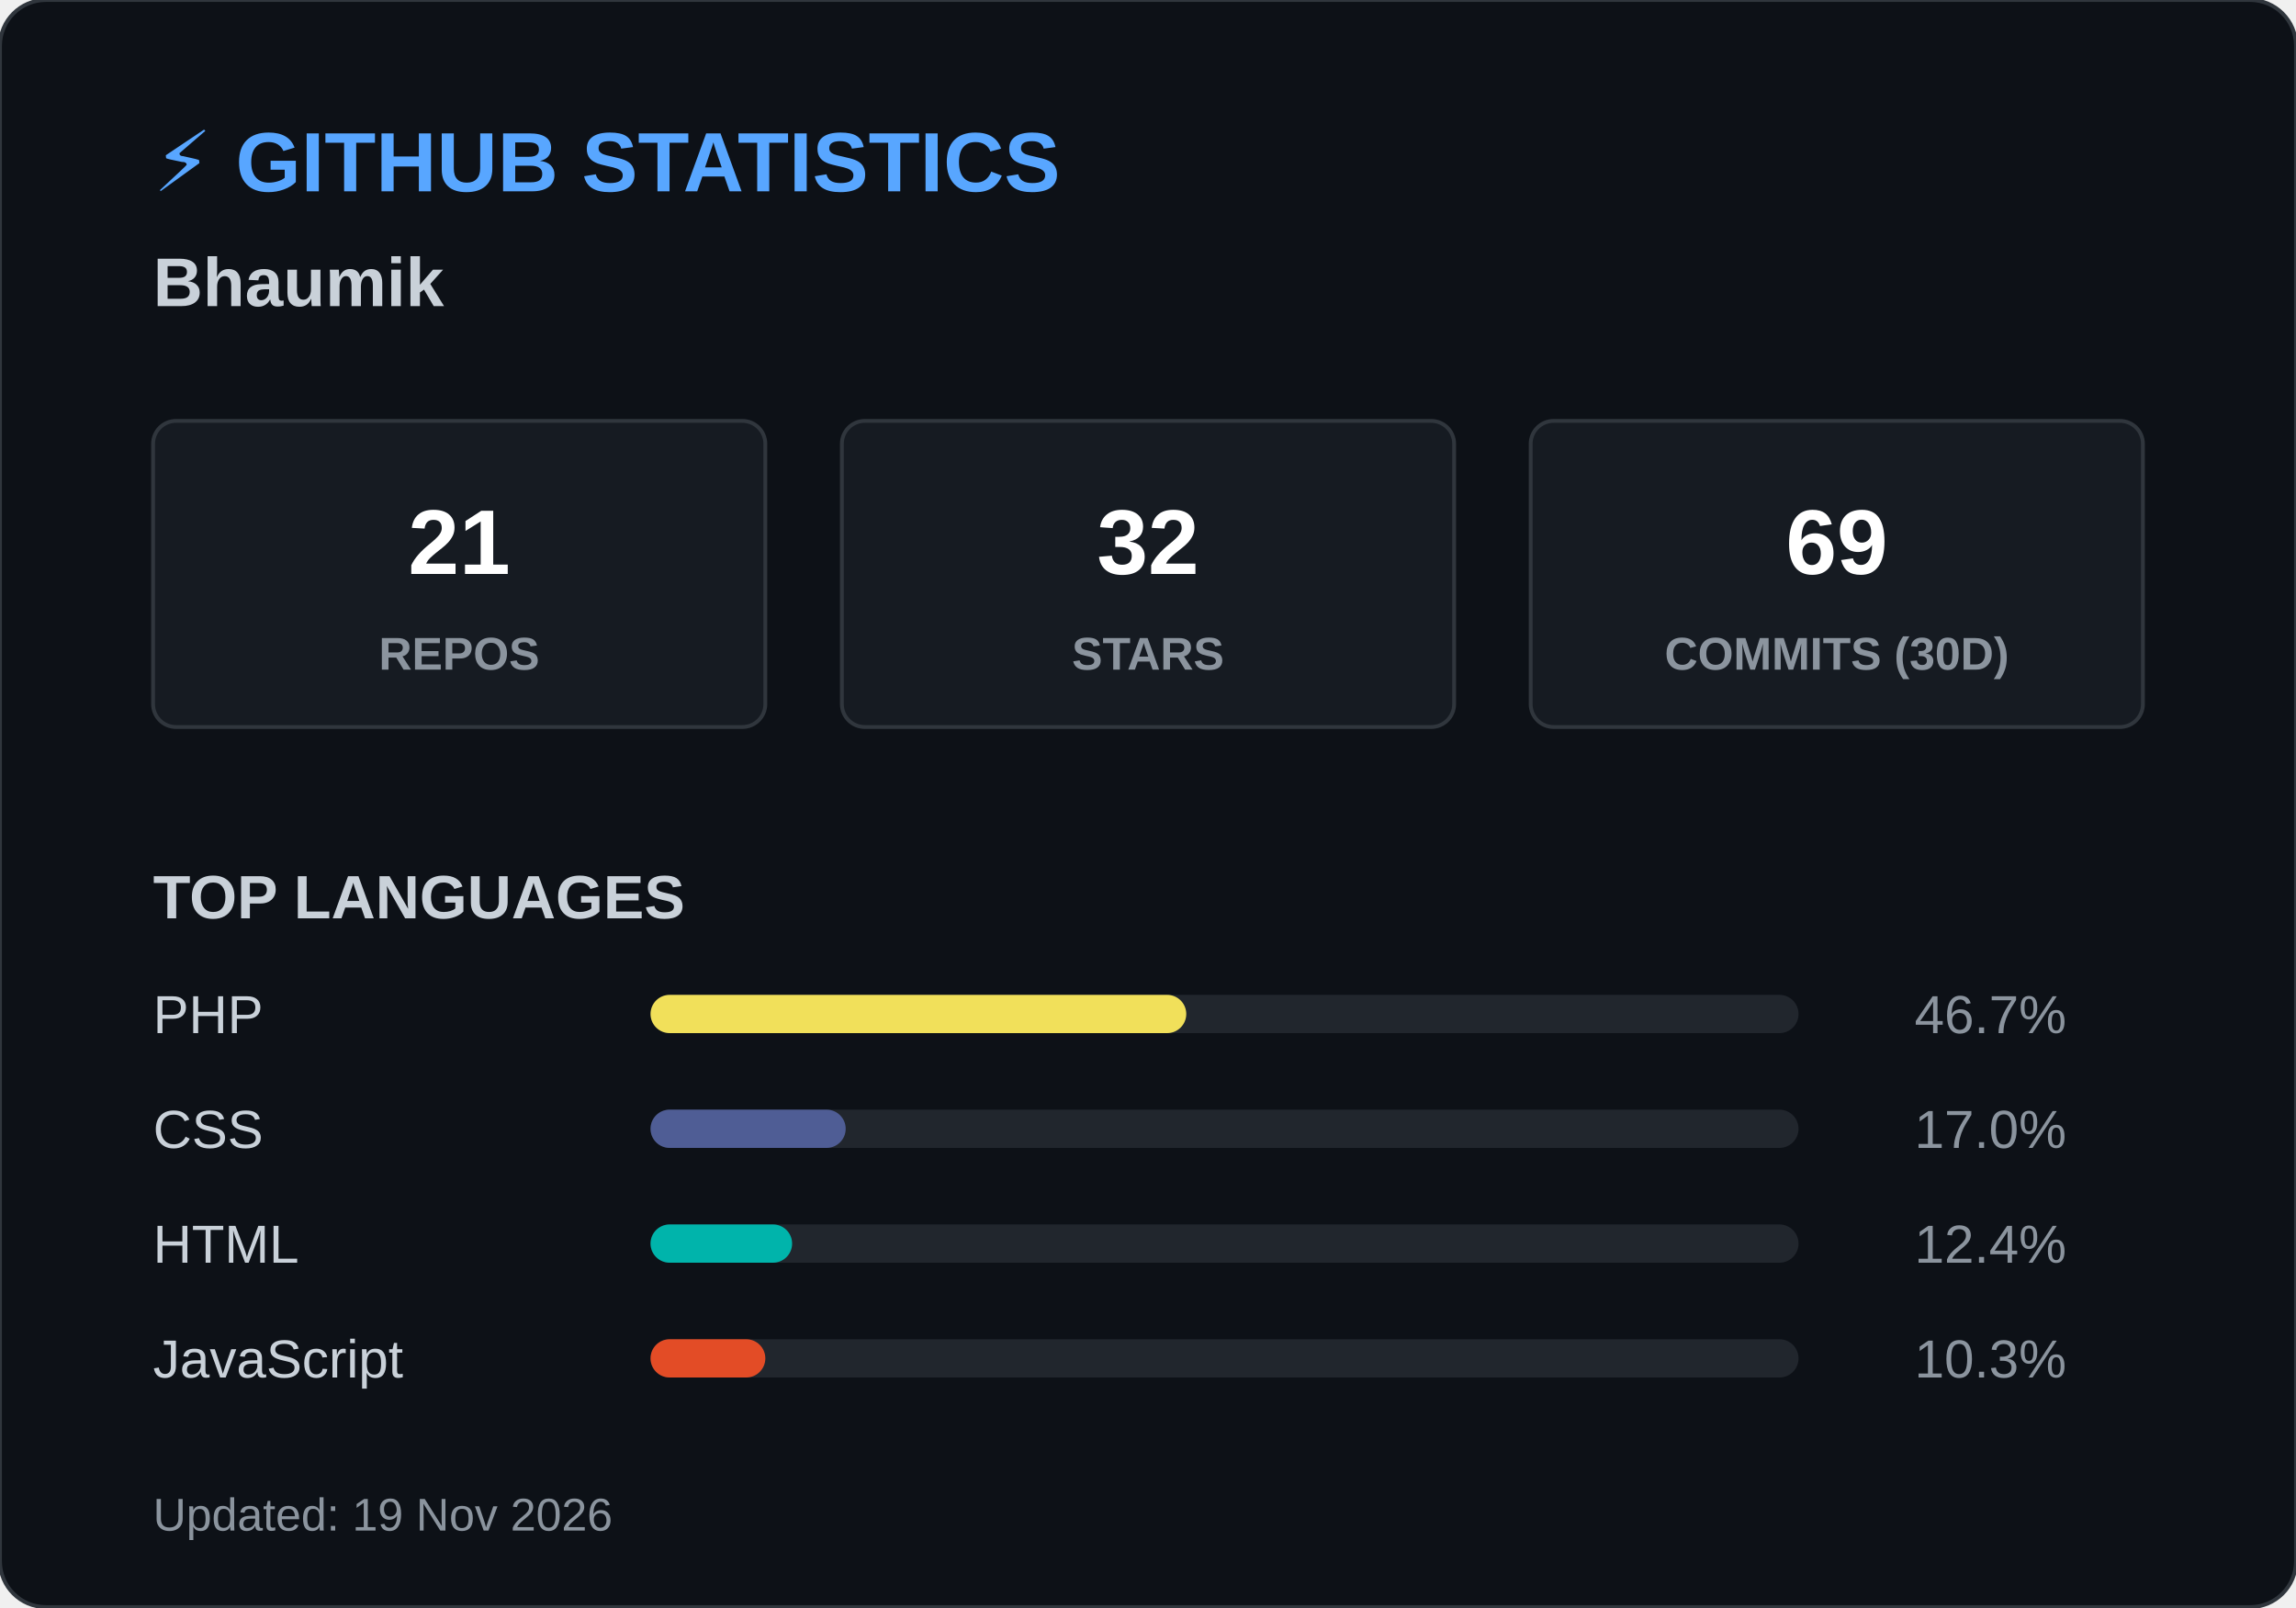
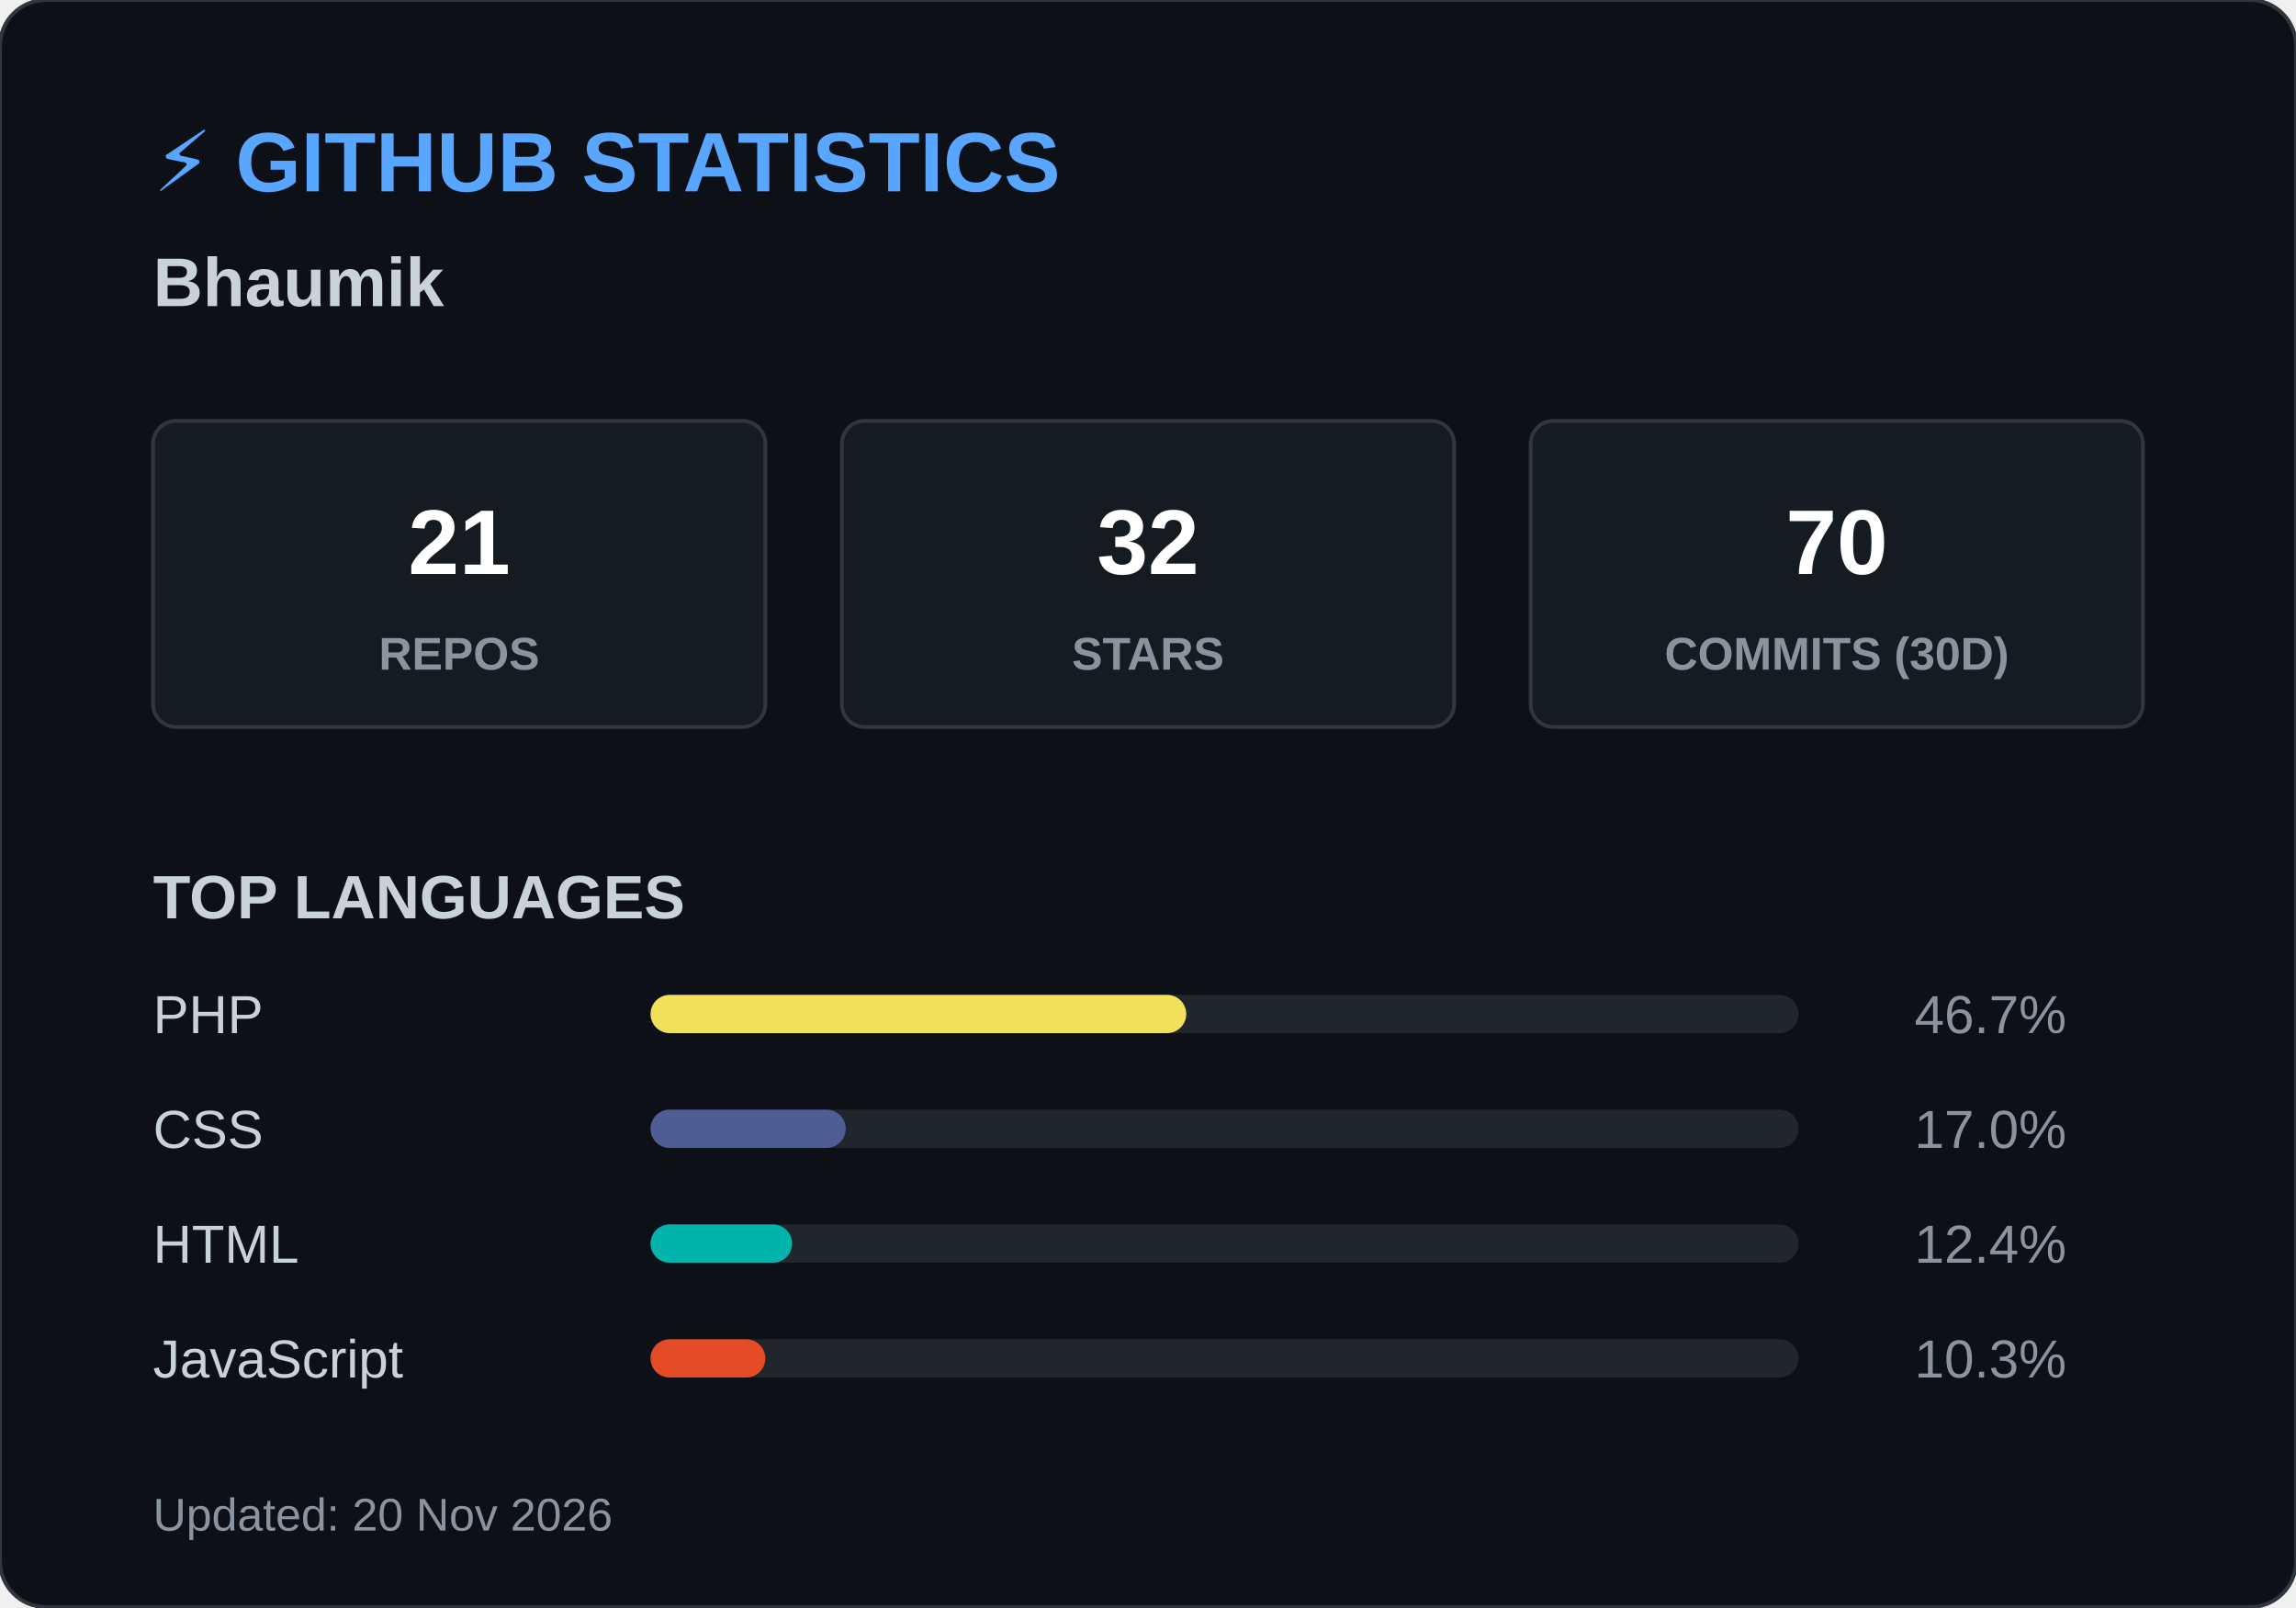
<svg xmlns="http://www.w3.org/2000/svg" width="600" height="420">
  <style>
        .header { font: bold 22px 'Segoe UI', Arial, sans-serif; fill: #58a6ff; }
        .name { font: bold 18px 'Segoe UI', Arial, sans-serif; fill: #c9d1d9; }
        .box { fill: #161b22; stroke: #30363d; stroke-width: 1; rx: 6; }
        .box-num { font: bold 24px 'Segoe UI', Arial, sans-serif; fill: #ffffff; }
        .box-text { font: 12px 'Segoe UI', Arial, sans-serif; fill: #8b949e; font-weight: bold; }
        .title { font: bold 16px 'Segoe UI', Arial, sans-serif; fill: #c9d1d9; }
        .lang-text { font: 14px 'Segoe UI', Arial, sans-serif; fill: #c9d1d9; }
        .lang-pct { font: 14px 'Segoe UI', Arial, sans-serif; fill: #8b949e; text-anchor: end; }
        .footer { font: 12px 'Segoe UI', Arial, sans-serif; fill: #8b949e; }
    </style>
  <rect width="600" height="420" rx="12" fill="#0d1117" stroke="#30363d" stroke-width="1" />
  <text x="40" y="50" class="header">⚡ GITHUB STATISTICS</text>
  <text x="40" y="80" class="name">Bhaumik </text>
  <rect x="40" y="110" width="160" height="80" class="box" />
  <text x="120" y="150" class="box-num" text-anchor="middle">21</text>
  <text x="120" y="175" class="box-text" text-anchor="middle">REPOS</text>
  <rect x="220" y="110" width="160" height="80" class="box" />
  <text x="300" y="150" class="box-num" text-anchor="middle">32</text>
  <text x="300" y="175" class="box-text" text-anchor="middle">STARS</text>
  <rect x="400" y="110" width="160" height="80" class="box" />
-   <text x="480" y="150" class="box-num" text-anchor="middle">69</text>
+   <text x="480" y="150" class="box-num" text-anchor="middle">70</text>
  <text x="480" y="175" class="box-text" text-anchor="middle">COMMITS (30D)</text>
  <text x="40" y="240" class="title">TOP LANGUAGES</text>
  <text x="40" y="270" class="lang-text">PHP</text>
  <rect x="170" y="260" width="300" height="10" rx="5" fill="#21262d" />
  <rect x="170" y="260" width="140" height="10" rx="5" fill="#f1e05a" />
  <text x="540" y="270" class="lang-pct">46.7%</text>
  <text x="40" y="300" class="lang-text">CSS</text>
  <rect x="170" y="290" width="300" height="10" rx="5" fill="#21262d" />
  <rect x="170" y="290" width="51" height="10" rx="5" fill="#4F5D95" />
  <text x="540" y="300" class="lang-pct">17.0%</text>
  <text x="40" y="330" class="lang-text">HTML</text>
  <rect x="170" y="320" width="300" height="10" rx="5" fill="#21262d" />
  <rect x="170" y="320" width="37" height="10" rx="5" fill="#00B4AB" />
  <text x="540" y="330" class="lang-pct">12.4%</text>
  <text x="40" y="360" class="lang-text">JavaScript</text>
  <rect x="170" y="350" width="300" height="10" rx="5" fill="#21262d" />
  <rect x="170" y="350" width="30" height="10" rx="5" fill="#e34c26" />
  <text x="540" y="360" class="lang-pct">10.3%</text>
-   <text x="40" y="400" class="footer">Updated: 19 Nov 2026</text>
+   <text x="40" y="400" class="footer">Updated: 20 Nov 2026</text>
</svg>
